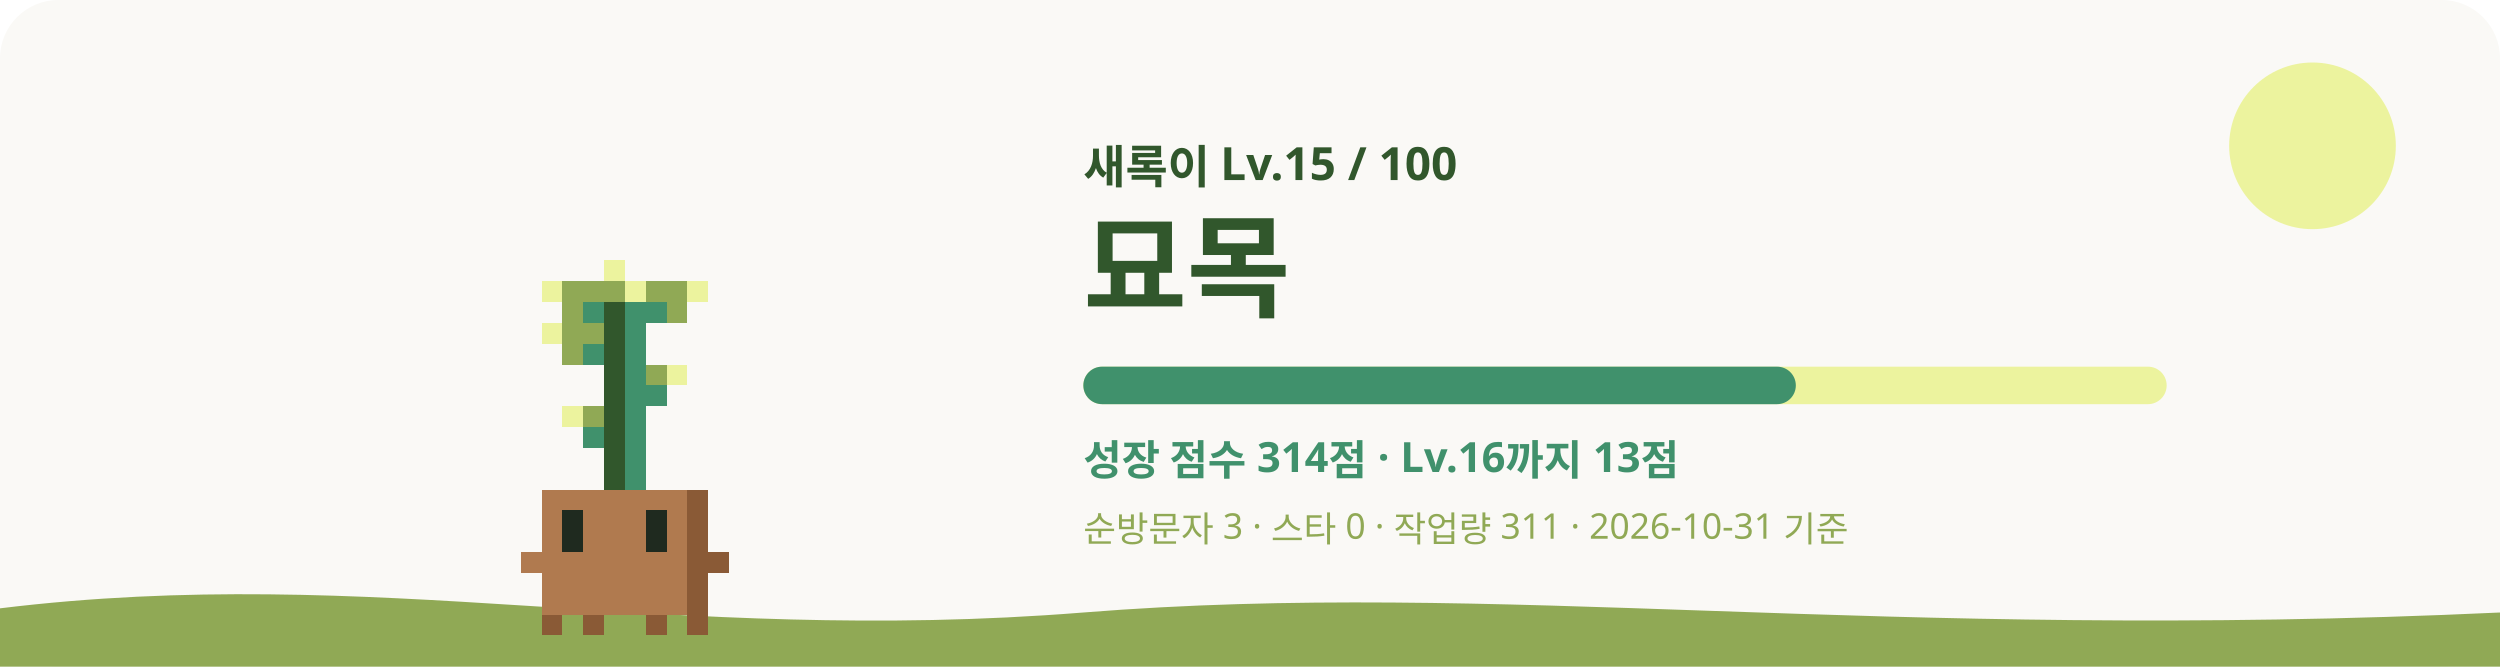
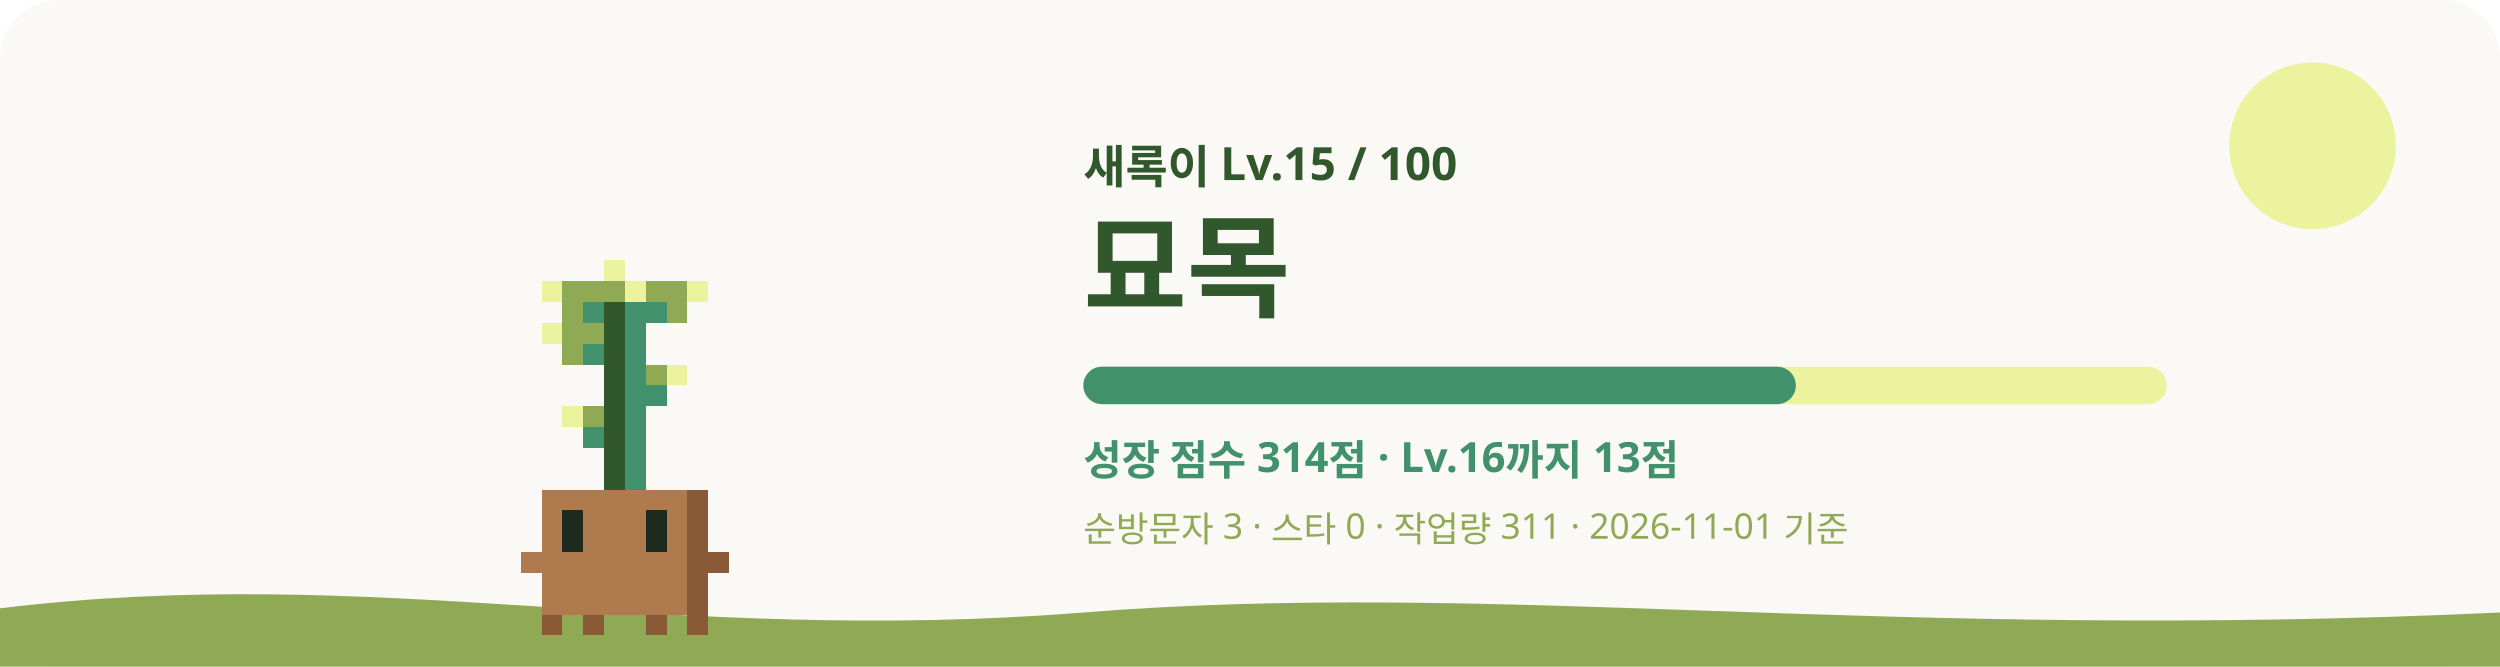
<svg xmlns="http://www.w3.org/2000/svg" viewBox="0 0 1200 320" role="img" aria-labelledby="title desc">
  <style>
    #sway { animation: sway 3.2s ease-in-out infinite; transform-origin: 240px 620px; }
    #eyes { animation: blink 4s infinite; transform-box: fill-box; transform-origin: center; }
    .glow { animation: glow 4s ease-in-out infinite; }
    .rays { animation: spin 40s linear infinite; }
    .spark { animation-name: rise; animation-iteration-count: infinite; animation-timing-function: ease-in-out; opacity: 0; }
    @keyframes sway { 0%, 100% { transform: rotate(-1.2deg); } 50% { transform: rotate(1.2deg); } }
    @keyframes blink { 0%, 92%, 100% { transform: scaleY(1); } 95% { transform: scaleY(0.1); } }
    @keyframes glow { 0%, 100% { opacity: 0.75; } 50% { opacity: 1; } }
    @keyframes spin { to { transform: rotate(360deg); } }
    @keyframes rise { 0% { transform: translateY(0); opacity: 0; } 30% { opacity: 1; } 100% { transform: translateY(-36px); opacity: 0; } }
    @media (prefers-reduced-motion: reduce) { #sway, #eyes, .glow, .rays { animation: none; } .spark { animation: none; opacity: 0.8; } }
  </style>
  <rect width="1200" height="320" rx="28" fill="#FAF9F6" />
  <circle cx="1110" cy="70" r="40" fill="#ECF39E" />
  <path d="M0 292c180-22 320 18 520 2s380 14 680 0v26H0z" fill="#90A955" />
  <g transform="translate(60 -315)">
    <g id="sway" shape-rendering="crispEdges">
      <rect x="230" y="440" width="10" height="10" fill="#ECF39E" />
      <rect x="200" y="450" width="10" height="10" fill="#ECF39E" />
      <rect x="210" y="450" width="30" height="10" fill="#90A955" />
      <rect x="240" y="450" width="10" height="10" fill="#ECF39E" />
      <rect x="250" y="450" width="20" height="10" fill="#90A955" />
      <rect x="270" y="450" width="10" height="10" fill="#ECF39E" />
      <rect x="210" y="460" width="10" height="10" fill="#90A955" />
      <rect x="220" y="460" width="10" height="10" fill="#40916C" />
      <rect x="230" y="460" width="10" height="10" fill="#31572C" />
      <rect x="240" y="460" width="20" height="10" fill="#40916C" />
      <rect x="260" y="460" width="10" height="10" fill="#90A955" />
      <rect x="200" y="470" width="10" height="10" fill="#ECF39E" />
      <rect x="210" y="470" width="20" height="10" fill="#90A955" />
      <rect x="230" y="470" width="10" height="10" fill="#31572C" />
      <rect x="240" y="470" width="10" height="10" fill="#40916C" />
      <rect x="210" y="480" width="10" height="10" fill="#90A955" />
      <rect x="220" y="480" width="10" height="10" fill="#40916C" />
      <rect x="230" y="480" width="10" height="10" fill="#31572C" />
      <rect x="240" y="480" width="10" height="10" fill="#40916C" />
      <rect x="230" y="490" width="10" height="10" fill="#31572C" />
      <rect x="240" y="490" width="10" height="10" fill="#40916C" />
      <rect x="250" y="490" width="10" height="10" fill="#90A955" />
      <rect x="260" y="490" width="10" height="10" fill="#ECF39E" />
      <rect x="230" y="500" width="10" height="10" fill="#31572C" />
      <rect x="240" y="500" width="20" height="10" fill="#40916C" />
      <rect x="210" y="510" width="10" height="10" fill="#ECF39E" />
      <rect x="220" y="510" width="10" height="10" fill="#90A955" />
      <rect x="230" y="510" width="10" height="10" fill="#31572C" />
      <rect x="240" y="510" width="10" height="10" fill="#40916C" />
      <rect x="220" y="520" width="10" height="10" fill="#40916C" />
      <rect x="230" y="520" width="10" height="10" fill="#31572C" />
      <rect x="240" y="520" width="10" height="10" fill="#40916C" />
      <rect x="230" y="530" width="10" height="10" fill="#31572C" />
      <rect x="240" y="530" width="10" height="10" fill="#40916C" />
      <rect x="230" y="540" width="10" height="10" fill="#31572C" />
      <rect x="240" y="540" width="10" height="10" fill="#40916C" />
      <rect x="200" y="550" width="70" height="10" fill="#B07A4F" />
      <rect x="270" y="550" width="10" height="10" fill="#8A5A36" />
      <rect x="200" y="560" width="10" height="10" fill="#B07A4F" />
      <rect x="220" y="560" width="30" height="10" fill="#B07A4F" />
      <rect x="260" y="560" width="10" height="10" fill="#B07A4F" />
      <rect x="270" y="560" width="10" height="10" fill="#8A5A36" />
      <rect x="200" y="570" width="10" height="10" fill="#B07A4F" />
      <rect x="220" y="570" width="30" height="10" fill="#B07A4F" />
      <rect x="260" y="570" width="10" height="10" fill="#B07A4F" />
      <rect x="270" y="570" width="10" height="10" fill="#8A5A36" />
      <rect x="190" y="580" width="80" height="10" fill="#B07A4F" />
      <rect x="270" y="580" width="20" height="10" fill="#8A5A36" />
      <rect x="200" y="590" width="70" height="10" fill="#B07A4F" />
      <rect x="270" y="590" width="10" height="10" fill="#8A5A36" />
      <rect x="200" y="600" width="70" height="10" fill="#B07A4F" />
      <rect x="270" y="600" width="10" height="10" fill="#8A5A36" />
      <rect x="200" y="610" width="10" height="10" fill="#8A5A36" />
      <rect x="220" y="610" width="10" height="10" fill="#8A5A36" />
      <rect x="250" y="610" width="10" height="10" fill="#8A5A36" />
      <rect x="270" y="610" width="10" height="10" fill="#8A5A36" />
      <g id="eyes">
        <rect x="210" y="560" width="10" height="10" fill="#1F2A1F" />
        <rect x="250" y="560" width="10" height="10" fill="#1F2A1F" />
        <rect x="210" y="570" width="10" height="10" fill="#1F2A1F" />
        <rect x="250" y="570" width="10" height="10" fill="#1F2A1F" />
      </g>
    </g>
  </g>
  <text x="520" y="88" fill="#31572C" font-size="22" font-weight="700" font-family="Pretendard, Apple SD Gothic Neo, Noto Sans KR, sans-serif">새록이 Lv.15 / 100</text>
  <text x="520" y="148" fill="#31572C" font-size="54" font-weight="800" font-family="Pretendard, Apple SD Gothic Neo, Noto Sans KR, sans-serif">묘목</text>
  <rect x="520" y="176" width="520" height="18" rx="9" fill="#ECF39E" />
  <rect x="520" y="176" width="342" height="18" rx="9" fill="#40916C" />
  <text x="520" y="228" fill="#40916C" font-size="20" font-weight="600" font-family="Pretendard, Apple SD Gothic Neo, Noto Sans KR, sans-serif">성장 점수 314점 · Lv.16까지 13점</text>
-   <text x="520" y="260" fill="#90A955" font-size="17" font-weight="500" font-family="Pretendard, Apple SD Gothic Neo, Noto Sans KR, sans-serif">순방문자 3 · 스타 0 · 작업량 311 · 2026-10-31 기준</text>
+   <text x="520" y="260" fill="#90A955" font-size="17" font-weight="500" font-family="Pretendard, Apple SD Gothic Neo, Noto Sans KR, sans-serif">순방문자 3 · 스타 0 · 작업량 311 · 2026-11-01 기준</text>
</svg>
